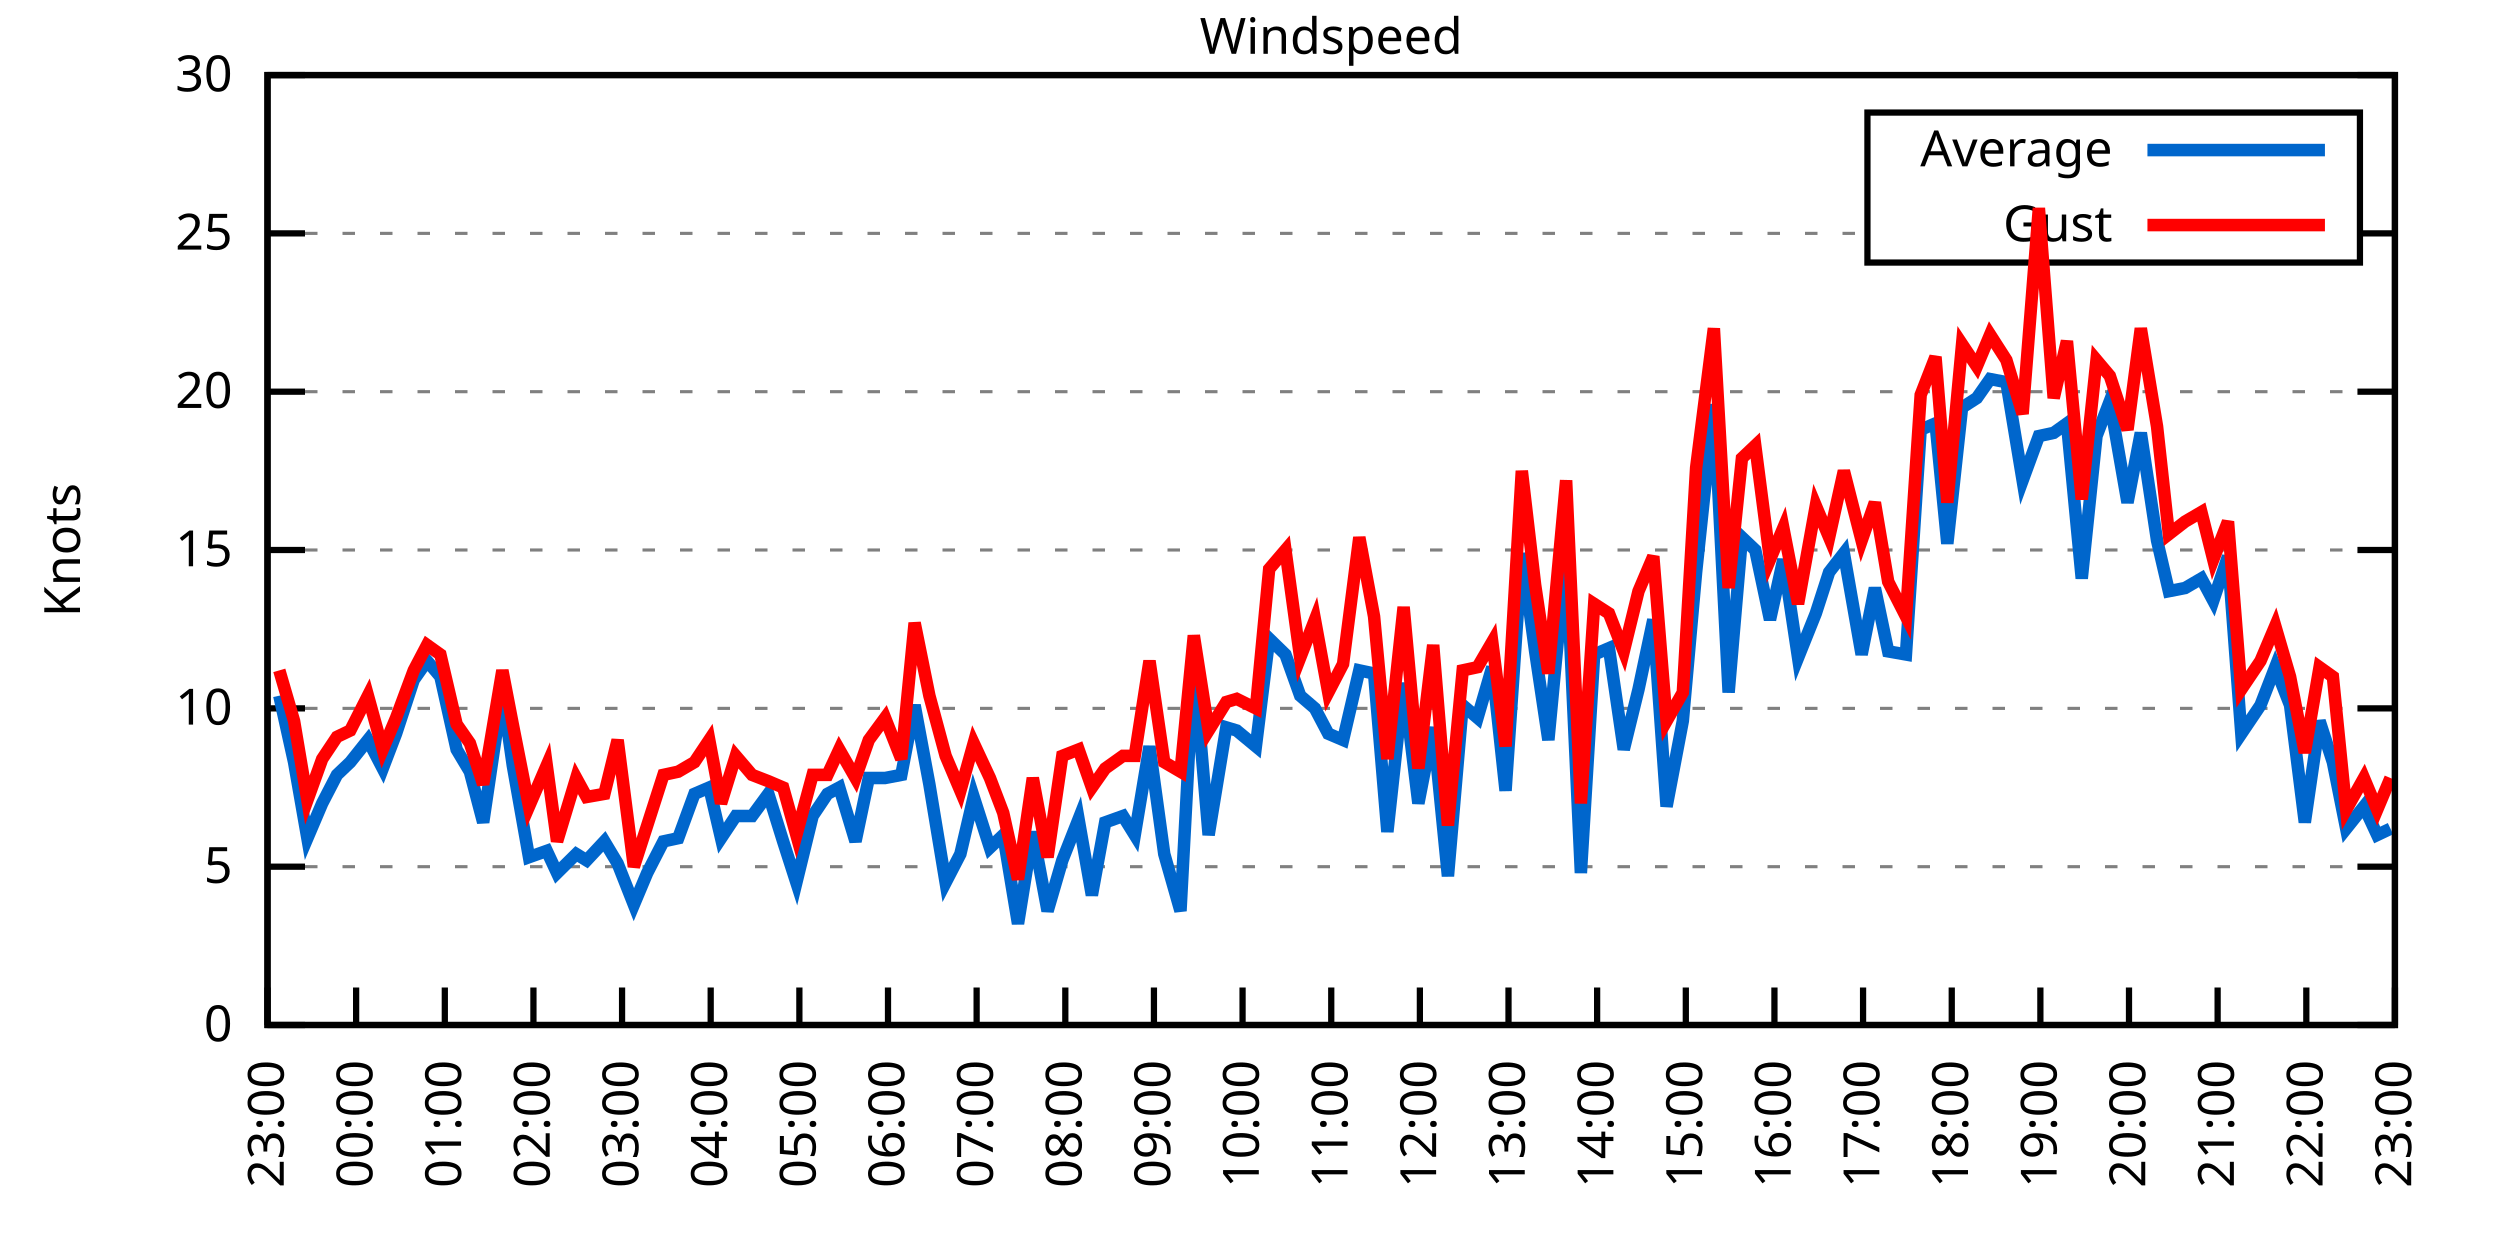
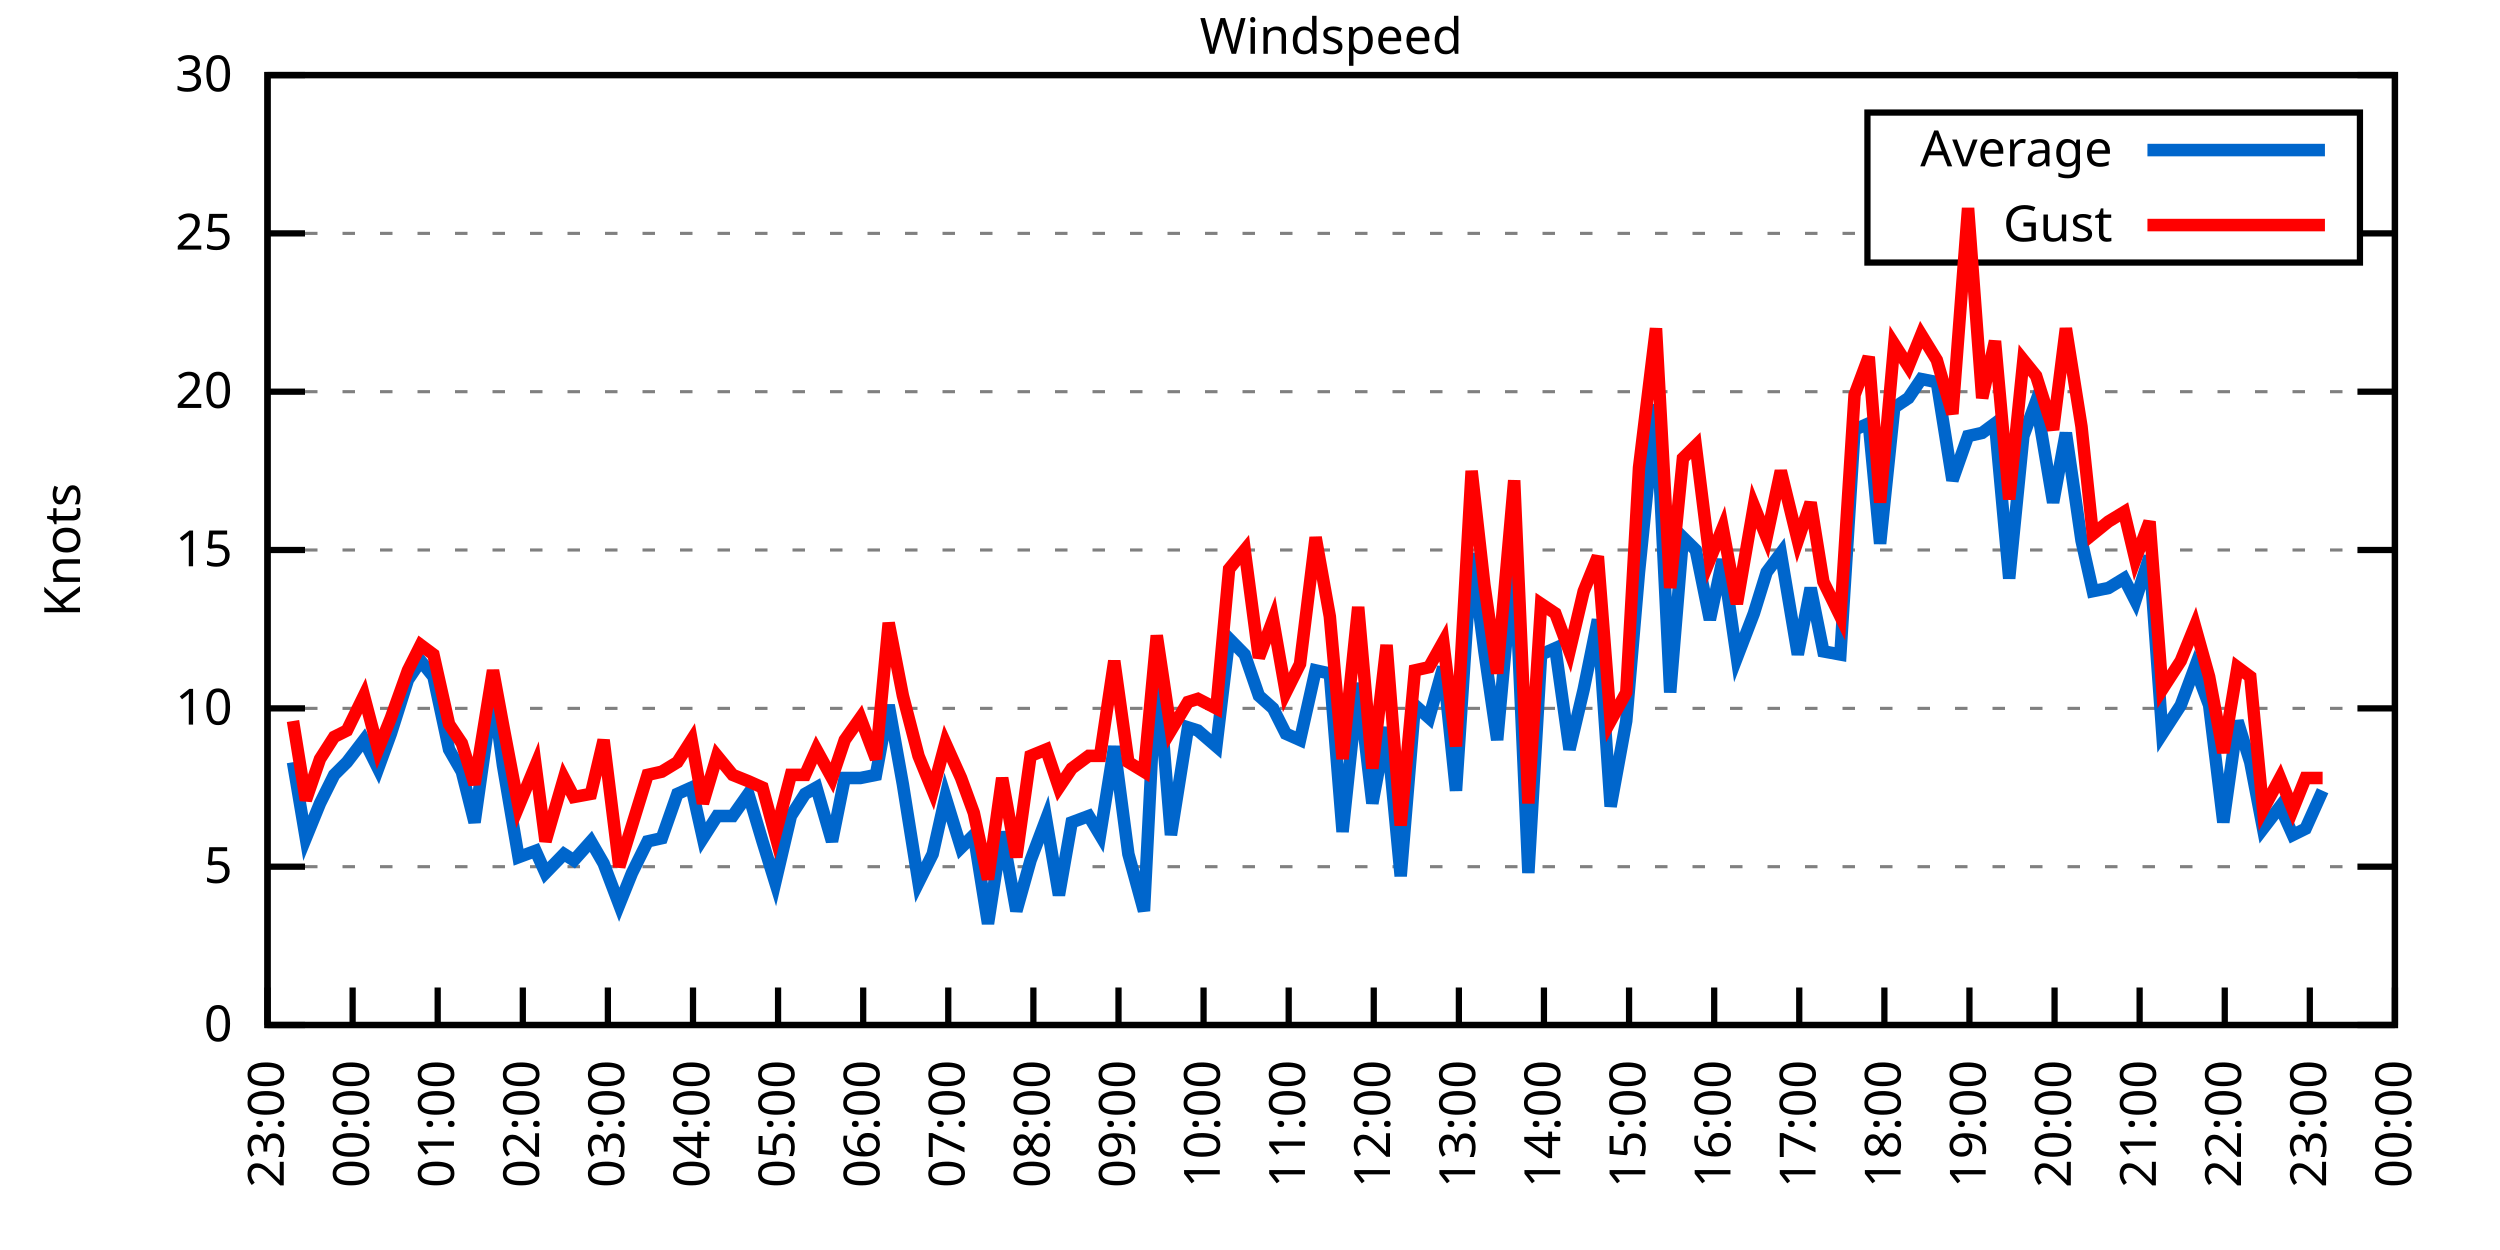
<svg xmlns="http://www.w3.org/2000/svg" xmlns:xlink="http://www.w3.org/1999/xlink" width="400" height="200" viewBox="0 0 400 200">
  <g id="gnuplot_canvas">
    <rect x="0" y="0" width="400" height="200" fill="none" />
    <defs>
      <circle id="gpDot" r="0.5" stroke-width="0.5" stroke="currentColor" />
      <path id="gpPt0" stroke-width="0.333" stroke="currentColor" d="M-1,0 h2 M0,-1 v2" />
      <path id="gpPt1" stroke-width="0.333" stroke="currentColor" d="M-1,-1 L1,1 M1,-1 L-1,1" />
      <path id="gpPt2" stroke-width="0.333" stroke="currentColor" d="M-1,0 L1,0 M0,-1 L0,1 M-1,-1 L1,1 M-1,1 L1,-1" />
      <rect id="gpPt3" stroke-width="0.333" stroke="currentColor" x="-1" y="-1" width="2" height="2" />
      <rect id="gpPt4" stroke-width="0.333" stroke="currentColor" fill="currentColor" x="-1" y="-1" width="2" height="2" />
      <circle id="gpPt5" stroke-width="0.333" stroke="currentColor" cx="0" cy="0" r="1" />
      <use xlink:href="#gpPt5" id="gpPt6" fill="currentColor" stroke="none" />
      <path id="gpPt7" stroke-width="0.333" stroke="currentColor" d="M0,-1.33 L-1.33,0.67 L1.33,0.67 z" />
      <use xlink:href="#gpPt7" id="gpPt8" fill="currentColor" stroke="none" />
      <use xlink:href="#gpPt7" id="gpPt9" stroke="currentColor" transform="rotate(180)" />
      <use xlink:href="#gpPt9" id="gpPt10" fill="currentColor" stroke="none" />
      <use xlink:href="#gpPt3" id="gpPt11" stroke="currentColor" transform="rotate(45)" />
      <use xlink:href="#gpPt11" id="gpPt12" fill="currentColor" stroke="none" />
      <path id="gpPt13" stroke-width="0.333" stroke="currentColor" d="M0,1.330 L1.265,0.411 L0.782,-1.067 L-0.782,-1.076 L-1.265,0.411 z" />
      <use xlink:href="#gpPt13" id="gpPt14" fill="currentColor" stroke="none" />
      <filter id="textbox" filterUnits="objectBoundingBox" x="0" y="0" height="1" width="1">
        <feFlood flood-color="white" flood-opacity="1" result="bgnd" />
        <feComposite in="SourceGraphic" in2="bgnd" operator="atop" />
      </filter>
      <filter id="greybox" filterUnits="objectBoundingBox" x="0" y="0" height="1" width="1">
        <feFlood flood-color="lightgrey" flood-opacity="1" result="grey" />
        <feComposite in="SourceGraphic" in2="grey" operator="atop" />
      </filter>
    </defs>
    <g fill="none" color="white" stroke="currentColor" stroke-width="1.00" stroke-linecap="butt" stroke-linejoin="miter">
</g>
    <g fill="none" color="black" stroke="currentColor" stroke-width="1.00" stroke-linecap="butt" stroke-linejoin="miter">
      <g stroke="none" shape-rendering="crispEdges">
        <polygon fill="rgb(255, 255, 255)" points="42.80,164.00 383.18,164.00 383.18,12.02 42.80,12.02 " />
      </g>
    </g>
    <g fill="none" color="black" stroke="currentColor" stroke-width="1.00" stroke-linecap="butt" stroke-linejoin="miter">
</g>
    <g fill="none" color="black" stroke="black" stroke-width="0.50" stroke-linecap="butt" stroke-linejoin="miter">
</g>
    <g fill="none" color="gray" stroke="currentColor" stroke-width="0.50" stroke-linecap="butt" stroke-linejoin="miter">
      <path stroke="gray" stroke-dasharray="2,4" class="gridline" d="M42.80,164.00 L383.19,164.00  " />
    </g>
    <g fill="none" color="gray" stroke="gray" stroke-width="1.00" stroke-linecap="butt" stroke-linejoin="miter">
</g>
    <g fill="none" color="black" stroke="currentColor" stroke-width="1.00" stroke-linecap="butt" stroke-linejoin="miter">
      <path stroke="black" d="M42.80,164.00 L48.80,164.00 M383.19,164.00 L377.19,164.00  " />
      <g transform="translate(37.20,166.60)" stroke="none" fill="black" font-family="Sans" font-size="8.00" text-anchor="end">
        <text>
          <tspan font-family="Sans"> 0</tspan>
        </text>
      </g>
    </g>
    <g fill="none" color="black" stroke="currentColor" stroke-width="1.00" stroke-linecap="butt" stroke-linejoin="miter">
</g>
    <g fill="none" color="black" stroke="black" stroke-width="0.50" stroke-linecap="butt" stroke-linejoin="miter">
</g>
    <g fill="none" color="gray" stroke="currentColor" stroke-width="0.50" stroke-linecap="butt" stroke-linejoin="miter">
      <path stroke="gray" stroke-dasharray="2,4" class="gridline" d="M42.80,138.67 L383.19,138.67  " />
    </g>
    <g fill="none" color="gray" stroke="gray" stroke-width="1.00" stroke-linecap="butt" stroke-linejoin="miter">
</g>
    <g fill="none" color="black" stroke="currentColor" stroke-width="1.00" stroke-linecap="butt" stroke-linejoin="miter">
      <path stroke="black" d="M42.80,138.67 L48.80,138.67 M383.19,138.67 L377.19,138.67  " />
      <g transform="translate(37.20,141.27)" stroke="none" fill="black" font-family="Sans" font-size="8.00" text-anchor="end">
        <text>
          <tspan font-family="Sans"> 5</tspan>
        </text>
      </g>
    </g>
    <g fill="none" color="black" stroke="currentColor" stroke-width="1.00" stroke-linecap="butt" stroke-linejoin="miter">
</g>
    <g fill="none" color="black" stroke="black" stroke-width="0.50" stroke-linecap="butt" stroke-linejoin="miter">
</g>
    <g fill="none" color="gray" stroke="currentColor" stroke-width="0.50" stroke-linecap="butt" stroke-linejoin="miter">
      <path stroke="gray" stroke-dasharray="2,4" class="gridline" d="M42.80,113.34 L383.19,113.34  " />
    </g>
    <g fill="none" color="gray" stroke="gray" stroke-width="1.00" stroke-linecap="butt" stroke-linejoin="miter">
</g>
    <g fill="none" color="black" stroke="currentColor" stroke-width="1.00" stroke-linecap="butt" stroke-linejoin="miter">
      <path stroke="black" d="M42.80,113.34 L48.80,113.34 M383.19,113.34 L377.19,113.34  " />
      <g transform="translate(37.20,115.94)" stroke="none" fill="black" font-family="Sans" font-size="8.00" text-anchor="end">
        <text>
          <tspan font-family="Sans"> 10</tspan>
        </text>
      </g>
    </g>
    <g fill="none" color="black" stroke="currentColor" stroke-width="1.00" stroke-linecap="butt" stroke-linejoin="miter">
</g>
    <g fill="none" color="black" stroke="black" stroke-width="0.50" stroke-linecap="butt" stroke-linejoin="miter">
</g>
    <g fill="none" color="gray" stroke="currentColor" stroke-width="0.50" stroke-linecap="butt" stroke-linejoin="miter">
      <path stroke="gray" stroke-dasharray="2,4" class="gridline" d="M42.80,88.00 L383.19,88.00  " />
    </g>
    <g fill="none" color="gray" stroke="gray" stroke-width="1.00" stroke-linecap="butt" stroke-linejoin="miter">
</g>
    <g fill="none" color="black" stroke="currentColor" stroke-width="1.00" stroke-linecap="butt" stroke-linejoin="miter">
      <path stroke="black" d="M42.80,88.00 L48.80,88.00 M383.19,88.00 L377.19,88.00  " />
      <g transform="translate(37.20,90.60)" stroke="none" fill="black" font-family="Sans" font-size="8.00" text-anchor="end">
        <text>
          <tspan font-family="Sans"> 15</tspan>
        </text>
      </g>
    </g>
    <g fill="none" color="black" stroke="currentColor" stroke-width="1.00" stroke-linecap="butt" stroke-linejoin="miter">
</g>
    <g fill="none" color="black" stroke="black" stroke-width="0.50" stroke-linecap="butt" stroke-linejoin="miter">
</g>
    <g fill="none" color="gray" stroke="currentColor" stroke-width="0.50" stroke-linecap="butt" stroke-linejoin="miter">
      <path stroke="gray" stroke-dasharray="2,4" class="gridline" d="M42.80,62.67 L383.19,62.67  " />
    </g>
    <g fill="none" color="gray" stroke="gray" stroke-width="1.00" stroke-linecap="butt" stroke-linejoin="miter">
</g>
    <g fill="none" color="black" stroke="currentColor" stroke-width="1.00" stroke-linecap="butt" stroke-linejoin="miter">
      <path stroke="black" d="M42.80,62.67 L48.80,62.67 M383.19,62.67 L377.19,62.67  " />
      <g transform="translate(37.20,65.27)" stroke="none" fill="black" font-family="Sans" font-size="8.00" text-anchor="end">
        <text>
          <tspan font-family="Sans"> 20</tspan>
        </text>
      </g>
    </g>
    <g fill="none" color="black" stroke="currentColor" stroke-width="1.00" stroke-linecap="butt" stroke-linejoin="miter">
</g>
    <g fill="none" color="black" stroke="black" stroke-width="0.50" stroke-linecap="butt" stroke-linejoin="miter">
</g>
    <g fill="none" color="gray" stroke="currentColor" stroke-width="0.50" stroke-linecap="butt" stroke-linejoin="miter">
      <path stroke="gray" stroke-dasharray="2,4" class="gridline" d="M42.80,37.34 L298.79,37.34 M377.59,37.34 L383.19,37.34  " />
    </g>
    <g fill="none" color="gray" stroke="gray" stroke-width="1.00" stroke-linecap="butt" stroke-linejoin="miter">
</g>
    <g fill="none" color="black" stroke="currentColor" stroke-width="1.00" stroke-linecap="butt" stroke-linejoin="miter">
      <path stroke="black" d="M42.80,37.34 L48.80,37.34 M383.19,37.34 L377.19,37.34  " />
      <g transform="translate(37.20,39.94)" stroke="none" fill="black" font-family="Sans" font-size="8.00" text-anchor="end">
        <text>
          <tspan font-family="Sans"> 25</tspan>
        </text>
      </g>
    </g>
    <g fill="none" color="black" stroke="currentColor" stroke-width="1.00" stroke-linecap="butt" stroke-linejoin="miter">
</g>
    <g fill="none" color="black" stroke="black" stroke-width="0.50" stroke-linecap="butt" stroke-linejoin="miter">
</g>
    <g fill="none" color="gray" stroke="currentColor" stroke-width="0.50" stroke-linecap="butt" stroke-linejoin="miter">
      <path stroke="gray" stroke-dasharray="2,4" class="gridline" d="M42.80,12.01 L383.19,12.01  " />
    </g>
    <g fill="none" color="gray" stroke="gray" stroke-width="1.00" stroke-linecap="butt" stroke-linejoin="miter">
</g>
    <g fill="none" color="black" stroke="currentColor" stroke-width="1.00" stroke-linecap="butt" stroke-linejoin="miter">
      <path stroke="black" d="M42.80,12.01 L48.80,12.01 M383.19,12.01 L377.19,12.01  " />
      <g transform="translate(37.20,14.61)" stroke="none" fill="black" font-family="Sans" font-size="8.00" text-anchor="end">
        <text>
          <tspan font-family="Sans"> 30</tspan>
        </text>
      </g>
    </g>
    <g fill="none" color="black" stroke="currentColor" stroke-width="1.00" stroke-linecap="butt" stroke-linejoin="miter">
      <path stroke="black" d="M42.80,164.00 L42.80,158.00  " />
      <g transform="translate(45.40,169.60) rotate(270.00)" stroke="none" fill="black" font-family="Sans" font-size="8.00" text-anchor="end">
        <text>
          <tspan font-family="Sans">23:00</tspan>
        </text>
      </g>
    </g>
    <g fill="none" color="black" stroke="currentColor" stroke-width="1.00" stroke-linecap="butt" stroke-linejoin="miter">
-       <path stroke="black" d="M56.98,164.00 L56.98,158.00  " />
-       <g transform="translate(59.58,169.60) rotate(270.00)" stroke="none" fill="black" font-family="Sans" font-size="8.00" text-anchor="end">
+       <path stroke="black" d="M56.42,164.00 L56.42,158.00  " />
+       <g transform="translate(59.02,169.60) rotate(270.00)" stroke="none" fill="black" font-family="Sans" font-size="8.00" text-anchor="end">
        <text>
          <tspan font-family="Sans">00:00</tspan>
        </text>
      </g>
    </g>
    <g fill="none" color="black" stroke="currentColor" stroke-width="1.00" stroke-linecap="butt" stroke-linejoin="miter">
-       <path stroke="black" d="M71.17,164.00 L71.17,158.00  " />
-       <g transform="translate(73.77,169.60) rotate(270.00)" stroke="none" fill="black" font-family="Sans" font-size="8.00" text-anchor="end">
+       <path stroke="black" d="M70.03,164.00 L70.03,158.00  " />
+       <g transform="translate(72.63,169.60) rotate(270.00)" stroke="none" fill="black" font-family="Sans" font-size="8.00" text-anchor="end">
        <text>
          <tspan font-family="Sans">01:00</tspan>
        </text>
      </g>
    </g>
    <g fill="none" color="black" stroke="currentColor" stroke-width="1.00" stroke-linecap="butt" stroke-linejoin="miter">
-       <path stroke="black" d="M85.35,164.00 L85.35,158.00  " />
-       <g transform="translate(87.95,169.60) rotate(270.00)" stroke="none" fill="black" font-family="Sans" font-size="8.00" text-anchor="end">
+       <path stroke="black" d="M83.65,164.00 L83.65,158.00  " />
+       <g transform="translate(86.25,169.60) rotate(270.00)" stroke="none" fill="black" font-family="Sans" font-size="8.00" text-anchor="end">
        <text>
          <tspan font-family="Sans">02:00</tspan>
        </text>
      </g>
    </g>
    <g fill="none" color="black" stroke="currentColor" stroke-width="1.00" stroke-linecap="butt" stroke-linejoin="miter">
-       <path stroke="black" d="M99.53,164.00 L99.53,158.00  " />
-       <g transform="translate(102.13,169.60) rotate(270.00)" stroke="none" fill="black" font-family="Sans" font-size="8.00" text-anchor="end">
+       <path stroke="black" d="M97.26,164.00 L97.26,158.00  " />
+       <g transform="translate(99.86,169.60) rotate(270.00)" stroke="none" fill="black" font-family="Sans" font-size="8.00" text-anchor="end">
        <text>
          <tspan font-family="Sans">03:00</tspan>
        </text>
      </g>
    </g>
    <g fill="none" color="black" stroke="currentColor" stroke-width="1.00" stroke-linecap="butt" stroke-linejoin="miter">
-       <path stroke="black" d="M113.71,164.00 L113.71,158.00  " />
-       <g transform="translate(116.31,169.60) rotate(270.00)" stroke="none" fill="black" font-family="Sans" font-size="8.00" text-anchor="end">
+       <path stroke="black" d="M110.88,164.00 L110.88,158.00  " />
+       <g transform="translate(113.48,169.60) rotate(270.00)" stroke="none" fill="black" font-family="Sans" font-size="8.00" text-anchor="end">
        <text>
          <tspan font-family="Sans">04:00</tspan>
        </text>
      </g>
    </g>
    <g fill="none" color="black" stroke="currentColor" stroke-width="1.00" stroke-linecap="butt" stroke-linejoin="miter">
-       <path stroke="black" d="M127.90,164.00 L127.90,158.00  " />
-       <g transform="translate(130.50,169.60) rotate(270.00)" stroke="none" fill="black" font-family="Sans" font-size="8.00" text-anchor="end">
+       <path stroke="black" d="M124.49,164.00 L124.49,158.00  " />
+       <g transform="translate(127.09,169.60) rotate(270.00)" stroke="none" fill="black" font-family="Sans" font-size="8.00" text-anchor="end">
        <text>
          <tspan font-family="Sans">05:00</tspan>
        </text>
      </g>
    </g>
    <g fill="none" color="black" stroke="currentColor" stroke-width="1.00" stroke-linecap="butt" stroke-linejoin="miter">
-       <path stroke="black" d="M142.08,164.00 L142.08,158.00  " />
-       <g transform="translate(144.68,169.60) rotate(270.00)" stroke="none" fill="black" font-family="Sans" font-size="8.00" text-anchor="end">
+       <path stroke="black" d="M138.11,164.00 L138.11,158.00  " />
+       <g transform="translate(140.71,169.60) rotate(270.00)" stroke="none" fill="black" font-family="Sans" font-size="8.00" text-anchor="end">
        <text>
          <tspan font-family="Sans">06:00</tspan>
        </text>
      </g>
    </g>
    <g fill="none" color="black" stroke="currentColor" stroke-width="1.00" stroke-linecap="butt" stroke-linejoin="miter">
-       <path stroke="black" d="M156.26,164.00 L156.26,158.00  " />
-       <g transform="translate(158.86,169.60) rotate(270.00)" stroke="none" fill="black" font-family="Sans" font-size="8.00" text-anchor="end">
+       <path stroke="black" d="M151.72,164.00 L151.72,158.00  " />
+       <g transform="translate(154.32,169.60) rotate(270.00)" stroke="none" fill="black" font-family="Sans" font-size="8.00" text-anchor="end">
        <text>
          <tspan font-family="Sans">07:00</tspan>
        </text>
      </g>
    </g>
    <g fill="none" color="black" stroke="currentColor" stroke-width="1.00" stroke-linecap="butt" stroke-linejoin="miter">
-       <path stroke="black" d="M170.45,164.00 L170.45,158.00  " />
-       <g transform="translate(173.05,169.60) rotate(270.00)" stroke="none" fill="black" font-family="Sans" font-size="8.00" text-anchor="end">
+       <path stroke="black" d="M165.34,164.00 L165.34,158.00  " />
+       <g transform="translate(167.94,169.60) rotate(270.00)" stroke="none" fill="black" font-family="Sans" font-size="8.00" text-anchor="end">
        <text>
          <tspan font-family="Sans">08:00</tspan>
        </text>
      </g>
    </g>
    <g fill="none" color="black" stroke="currentColor" stroke-width="1.00" stroke-linecap="butt" stroke-linejoin="miter">
-       <path stroke="black" d="M184.63,164.00 L184.63,158.00  " />
-       <g transform="translate(187.23,169.60) rotate(270.00)" stroke="none" fill="black" font-family="Sans" font-size="8.00" text-anchor="end">
+       <path stroke="black" d="M178.96,164.00 L178.96,158.00  " />
+       <g transform="translate(181.56,169.60) rotate(270.00)" stroke="none" fill="black" font-family="Sans" font-size="8.00" text-anchor="end">
        <text>
          <tspan font-family="Sans">09:00</tspan>
        </text>
      </g>
    </g>
    <g fill="none" color="black" stroke="currentColor" stroke-width="1.00" stroke-linecap="butt" stroke-linejoin="miter">
-       <path stroke="black" d="M198.81,164.00 L198.81,158.00  " />
-       <g transform="translate(201.41,169.60) rotate(270.00)" stroke="none" fill="black" font-family="Sans" font-size="8.00" text-anchor="end">
+       <path stroke="black" d="M192.57,164.00 L192.57,158.00  " />
+       <g transform="translate(195.17,169.60) rotate(270.00)" stroke="none" fill="black" font-family="Sans" font-size="8.00" text-anchor="end">
        <text>
          <tspan font-family="Sans">10:00</tspan>
        </text>
      </g>
    </g>
    <g fill="none" color="black" stroke="currentColor" stroke-width="1.00" stroke-linecap="butt" stroke-linejoin="miter">
-       <path stroke="black" d="M213.00,164.00 L213.00,158.00  " />
-       <g transform="translate(215.60,169.60) rotate(270.00)" stroke="none" fill="black" font-family="Sans" font-size="8.00" text-anchor="end">
+       <path stroke="black" d="M206.19,164.00 L206.19,158.00  " />
+       <g transform="translate(208.79,169.60) rotate(270.00)" stroke="none" fill="black" font-family="Sans" font-size="8.00" text-anchor="end">
        <text>
          <tspan font-family="Sans">11:00</tspan>
        </text>
      </g>
    </g>
    <g fill="none" color="black" stroke="currentColor" stroke-width="1.00" stroke-linecap="butt" stroke-linejoin="miter">
-       <path stroke="black" d="M227.18,164.00 L227.18,158.00  " />
-       <g transform="translate(229.78,169.60) rotate(270.00)" stroke="none" fill="black" font-family="Sans" font-size="8.00" text-anchor="end">
+       <path stroke="black" d="M219.80,164.00 L219.80,158.00  " />
+       <g transform="translate(222.40,169.60) rotate(270.00)" stroke="none" fill="black" font-family="Sans" font-size="8.00" text-anchor="end">
        <text>
          <tspan font-family="Sans">12:00</tspan>
        </text>
      </g>
    </g>
    <g fill="none" color="black" stroke="currentColor" stroke-width="1.00" stroke-linecap="butt" stroke-linejoin="miter">
-       <path stroke="black" d="M241.36,164.00 L241.36,158.00  " />
-       <g transform="translate(243.96,169.60) rotate(270.00)" stroke="none" fill="black" font-family="Sans" font-size="8.00" text-anchor="end">
+       <path stroke="black" d="M233.42,164.00 L233.42,158.00  " />
+       <g transform="translate(236.02,169.60) rotate(270.00)" stroke="none" fill="black" font-family="Sans" font-size="8.00" text-anchor="end">
        <text>
          <tspan font-family="Sans">13:00</tspan>
        </text>
      </g>
    </g>
    <g fill="none" color="black" stroke="currentColor" stroke-width="1.00" stroke-linecap="butt" stroke-linejoin="miter">
-       <path stroke="black" d="M255.54,164.00 L255.54,158.00  " />
-       <g transform="translate(258.14,169.60) rotate(270.00)" stroke="none" fill="black" font-family="Sans" font-size="8.00" text-anchor="end">
+       <path stroke="black" d="M247.03,164.00 L247.03,158.00  " />
+       <g transform="translate(249.63,169.60) rotate(270.00)" stroke="none" fill="black" font-family="Sans" font-size="8.00" text-anchor="end">
        <text>
          <tspan font-family="Sans">14:00</tspan>
        </text>
      </g>
    </g>
    <g fill="none" color="black" stroke="currentColor" stroke-width="1.00" stroke-linecap="butt" stroke-linejoin="miter">
-       <path stroke="black" d="M269.73,164.00 L269.73,158.00  " />
-       <g transform="translate(272.33,169.60) rotate(270.00)" stroke="none" fill="black" font-family="Sans" font-size="8.00" text-anchor="end">
+       <path stroke="black" d="M260.65,164.00 L260.65,158.00  " />
+       <g transform="translate(263.25,169.60) rotate(270.00)" stroke="none" fill="black" font-family="Sans" font-size="8.00" text-anchor="end">
        <text>
          <tspan font-family="Sans">15:00</tspan>
        </text>
      </g>
    </g>
    <g fill="none" color="black" stroke="currentColor" stroke-width="1.00" stroke-linecap="butt" stroke-linejoin="miter">
-       <path stroke="black" d="M283.91,164.00 L283.91,158.00  " />
-       <g transform="translate(286.51,169.60) rotate(270.00)" stroke="none" fill="black" font-family="Sans" font-size="8.00" text-anchor="end">
+       <path stroke="black" d="M274.27,164.00 L274.27,158.00  " />
+       <g transform="translate(276.87,169.60) rotate(270.00)" stroke="none" fill="black" font-family="Sans" font-size="8.00" text-anchor="end">
        <text>
          <tspan font-family="Sans">16:00</tspan>
        </text>
      </g>
    </g>
    <g fill="none" color="black" stroke="currentColor" stroke-width="1.00" stroke-linecap="butt" stroke-linejoin="miter">
-       <path stroke="black" d="M298.09,164.00 L298.09,158.00  " />
-       <g transform="translate(300.69,169.60) rotate(270.00)" stroke="none" fill="black" font-family="Sans" font-size="8.00" text-anchor="end">
+       <path stroke="black" d="M287.88,164.00 L287.88,158.00  " />
+       <g transform="translate(290.48,169.60) rotate(270.00)" stroke="none" fill="black" font-family="Sans" font-size="8.00" text-anchor="end">
        <text>
          <tspan font-family="Sans">17:00</tspan>
        </text>
      </g>
    </g>
    <g fill="none" color="black" stroke="currentColor" stroke-width="1.00" stroke-linecap="butt" stroke-linejoin="miter">
-       <path stroke="black" d="M312.28,164.00 L312.28,158.00  " />
-       <g transform="translate(314.88,169.60) rotate(270.00)" stroke="none" fill="black" font-family="Sans" font-size="8.00" text-anchor="end">
+       <path stroke="black" d="M301.50,164.00 L301.50,158.00  " />
+       <g transform="translate(304.10,169.60) rotate(270.00)" stroke="none" fill="black" font-family="Sans" font-size="8.00" text-anchor="end">
        <text>
          <tspan font-family="Sans">18:00</tspan>
        </text>
      </g>
    </g>
    <g fill="none" color="black" stroke="currentColor" stroke-width="1.00" stroke-linecap="butt" stroke-linejoin="miter">
-       <path stroke="black" d="M326.46,164.00 L326.46,158.00  " />
-       <g transform="translate(329.06,169.60) rotate(270.00)" stroke="none" fill="black" font-family="Sans" font-size="8.00" text-anchor="end">
+       <path stroke="black" d="M315.11,164.00 L315.11,158.00  " />
+       <g transform="translate(317.71,169.60) rotate(270.00)" stroke="none" fill="black" font-family="Sans" font-size="8.00" text-anchor="end">
        <text>
          <tspan font-family="Sans">19:00</tspan>
        </text>
      </g>
    </g>
    <g fill="none" color="black" stroke="currentColor" stroke-width="1.00" stroke-linecap="butt" stroke-linejoin="miter">
-       <path stroke="black" d="M340.64,164.00 L340.64,158.00  " />
-       <g transform="translate(343.24,169.60) rotate(270.00)" stroke="none" fill="black" font-family="Sans" font-size="8.00" text-anchor="end">
+       <path stroke="black" d="M328.73,164.00 L328.73,158.00  " />
+       <g transform="translate(331.33,169.60) rotate(270.00)" stroke="none" fill="black" font-family="Sans" font-size="8.00" text-anchor="end">
        <text>
          <tspan font-family="Sans">20:00</tspan>
        </text>
      </g>
    </g>
    <g fill="none" color="black" stroke="currentColor" stroke-width="1.00" stroke-linecap="butt" stroke-linejoin="miter">
-       <path stroke="black" d="M354.82,164.00 L354.82,158.00  " />
-       <g transform="translate(357.42,169.60) rotate(270.00)" stroke="none" fill="black" font-family="Sans" font-size="8.00" text-anchor="end">
+       <path stroke="black" d="M342.34,164.00 L342.34,158.00  " />
+       <g transform="translate(344.94,169.60) rotate(270.00)" stroke="none" fill="black" font-family="Sans" font-size="8.00" text-anchor="end">
        <text>
          <tspan font-family="Sans">21:00</tspan>
        </text>
      </g>
    </g>
    <g fill="none" color="black" stroke="currentColor" stroke-width="1.00" stroke-linecap="butt" stroke-linejoin="miter">
-       <path stroke="black" d="M369.01,164.00 L369.01,158.00  " />
-       <g transform="translate(371.61,169.60) rotate(270.00)" stroke="none" fill="black" font-family="Sans" font-size="8.00" text-anchor="end">
+       <path stroke="black" d="M355.96,164.00 L355.96,158.00  " />
+       <g transform="translate(358.56,169.60) rotate(270.00)" stroke="none" fill="black" font-family="Sans" font-size="8.00" text-anchor="end">
        <text>
          <tspan font-family="Sans">22:00</tspan>
+         </text>
+       </g>
+     </g>
+     <g fill="none" color="black" stroke="currentColor" stroke-width="1.00" stroke-linecap="butt" stroke-linejoin="miter">
+       <path stroke="black" d="M369.57,164.00 L369.57,158.00  " />
+       <g transform="translate(372.17,169.60) rotate(270.00)" stroke="none" fill="black" font-family="Sans" font-size="8.00" text-anchor="end">
+         <text>
+           <tspan font-family="Sans">23:00</tspan>
        </text>
      </g>
    </g>
    <g fill="none" color="black" stroke="currentColor" stroke-width="1.00" stroke-linecap="butt" stroke-linejoin="miter">
      <path stroke="black" d="M383.19,164.00 L383.19,158.00  " />
      <g transform="translate(385.79,169.60) rotate(270.00)" stroke="none" fill="black" font-family="Sans" font-size="8.00" text-anchor="end">
        <text>
-           <tspan font-family="Sans">23:00</tspan>
+           <tspan font-family="Sans">00:00</tspan>
        </text>
      </g>
    </g>
    <g fill="none" color="black" stroke="currentColor" stroke-width="1.00" stroke-linecap="butt" stroke-linejoin="miter">
</g>
    <g fill="none" color="black" stroke="currentColor" stroke-width="1.00" stroke-linecap="butt" stroke-linejoin="miter">
      <path stroke="black" d="M42.80,12.01 L42.80,164.00 L383.19,164.00 L383.19,12.01 L42.80,12.01 Z  " />
    </g>
    <g fill="none" color="black" stroke="currentColor" stroke-width="1.00" stroke-linecap="butt" stroke-linejoin="miter">
</g>
    <g fill="none" color="black" stroke="currentColor" stroke-width="1.00" stroke-linecap="butt" stroke-linejoin="miter">
      <path stroke="black" d="M298.79,42.01 L298.79,18.01 L377.59,18.01 L377.59,42.01 L298.79,42.01 Z  " />
    </g>
    <g id="Windspeed_plot_1">
      <g fill="none" color="white" stroke="black" stroke-width="2.00" stroke-linecap="butt" stroke-linejoin="miter">
</g>
      <g fill="none" color="black" stroke="currentColor" stroke-width="2.00" stroke-linecap="butt" stroke-linejoin="miter">
        <g transform="translate(337.99,26.61)" stroke="none" fill="black" font-family="Sans" font-size="8.00" text-anchor="end">
          <text>
            <tspan font-family="Sans">Average</tspan>
          </text>
        </g>
      </g>
      <g fill="none" color="black" stroke="currentColor" stroke-width="2.00" stroke-linecap="butt" stroke-linejoin="miter">
-         <path stroke="rgb(  0, 102, 204)" d="M343.59,24.01 L371.99,24.01 M44.69,111.31 L47.05,121.95 L49.18,134.11 L51.55,128.54 L53.91,123.98 L56.04,121.95   L58.87,118.40 L61.24,122.96 L63.37,117.39 L66.20,108.78 L68.33,105.74 L70.46,108.27 L73.06,119.92 L75.18,123.47   L77.31,131.58 L80.38,110.80 L82.04,122.46 L84.64,137.15 L87.48,136.14 L89.13,139.68 L92.20,136.64 L93.86,137.66   L96.70,134.62 L98.82,138.16 L101.42,144.75 L103.55,139.68 L106.15,134.62 L108.51,134.11 L111.11,127.02 L113.48,126.00   L115.37,134.11 L117.73,130.56 L120.33,130.56 L122.93,127.02 L125.30,134.62 L127.42,141.20 L130.02,130.56 L132.39,127.02   L134.28,126.00 L136.88,134.62 L139.01,124.48 L141.61,124.48 L144.21,123.98 L146.34,112.83 L148.70,125.50 L151.30,141.20   L153.66,136.64 L155.79,127.52 L158.39,135.63 L160.52,133.60 L162.88,147.79 L165.25,133.10 L167.61,145.76 L169.97,137.66   L172.57,131.07 L174.70,143.23 L176.83,131.58 L179.67,130.56 L181.56,133.60 L183.92,119.42 L186.28,136.64 L188.88,145.76   L191.01,105.74 L193.38,133.60 L196.21,116.38 L197.87,116.88 L200.94,119.42 L203.07,102.19 L205.67,104.72 L208.03,111.31   L210.39,113.34 L212.52,117.39 L214.89,118.40 L217.49,107.26 L219.85,107.76 L221.98,133.10 L224.58,109.28 L226.94,128.54   L229.31,116.38 L231.67,140.19 L234.03,112.83 L236.40,114.86 L238.76,106.75 L240.89,126.51 L243.49,88.51 L245.62,104.22   L247.74,118.40 L250.58,88.51 L252.94,139.68 L255.07,104.72 L257.43,103.71 L259.80,119.92 L262.16,110.30 L264.53,99.15   L266.65,129.04 L269.25,115.36 L271.38,91.55 L274.22,64.70 L276.58,110.80 L278.71,85.98 L280.84,88.00 L283.20,99.15   L285.33,89.52 L287.69,105.23 L290.53,98.14 L292.66,91.55 L295.02,88.51 L297.86,104.72 L299.98,94.08 L302.11,104.22   L304.95,104.72 L307.31,68.75 L309.68,67.74 L311.57,86.99 L313.93,65.21 L316.29,63.69 L318.42,60.65 L321.02,61.15   L323.62,76.86 L326.22,69.77 L328.59,69.26 L330.71,67.74 L333.08,92.56 L335.44,69.77 L337.57,64.19 L340.40,80.41   L342.53,69.26 L345.13,86.49 L347.02,94.59 L349.62,94.08 L352.22,92.56 L354.12,96.11 L356.48,89.02 L358.61,117.39   L361.68,112.83 L364.04,106.75 L366.41,112.83 L368.77,131.58 L371.13,115.36 L373.26,121.95 L375.39,132.59 L378.23,129.04   L380.35,133.60 L382.48,132.59  " />
+         <path stroke="rgb(  0, 102, 204)" d="M343.59,24.01 L371.99,24.01 M46.88,121.95 L48.93,134.11 L51.20,128.54 L53.47,123.98 L55.51,121.95 L58.23,118.40   L60.50,122.96 L62.54,117.39 L65.27,108.78 L67.31,105.74 L69.35,108.27 L71.85,119.92 L73.89,123.47 L75.93,131.58   L78.88,110.80 L80.47,122.46 L82.97,137.15 L85.69,136.14 L87.28,139.68 L90.23,136.64 L91.82,137.66 L94.54,134.62   L96.58,138.16 L99.08,144.75 L101.12,139.68 L103.62,134.62 L105.89,134.11 L108.38,127.02 L110.65,126.00 L112.47,134.11   L114.74,130.56 L117.23,130.56 L119.73,127.02 L122.00,134.62 L124.04,141.20 L126.54,130.56 L128.81,127.02 L130.62,126.00   L133.12,134.62 L135.16,124.48 L137.66,124.48 L140.15,123.98 L142.19,112.83 L144.46,125.50 L146.96,141.20 L149.23,136.64   L151.27,127.52 L153.77,135.63 L155.81,133.60 L158.08,147.79 L160.35,133.10 L162.62,145.76 L164.89,137.66 L167.38,131.07   L169.43,143.23 L171.47,131.58 L174.19,130.56 L176.01,133.60 L178.28,119.42 L180.54,136.64 L183.04,145.76 L185.08,105.74   L187.35,133.60 L190.08,116.38 L191.66,116.88 L194.61,119.42 L196.66,102.19 L199.15,104.72 L201.42,111.31 L203.69,113.34   L205.73,117.39 L208.00,118.40 L210.50,107.26 L212.77,107.76 L214.81,133.10 L217.31,109.28 L219.58,128.54 L221.85,116.38   L224.11,140.19 L226.38,112.83 L228.65,114.86 L230.92,106.75 L232.96,126.51 L235.46,88.51 L237.50,104.22 L239.55,118.40   L242.27,88.51 L244.54,139.68 L246.58,104.72 L248.85,103.71 L251.12,119.92 L253.39,110.30 L255.66,99.15 L257.70,129.04   L260.20,115.36 L262.24,91.55 L264.96,64.70 L267.23,110.80 L269.27,85.98 L271.32,88.00 L273.58,99.15 L275.63,89.52   L277.90,105.23 L280.62,98.14 L282.66,91.55 L284.93,88.51 L287.65,104.72 L289.70,94.08 L291.74,104.22 L294.46,104.72   L296.73,68.75 L299.00,67.74 L300.82,86.99 L303.08,65.21 L305.35,63.69 L307.40,60.65 L309.89,61.15 L312.39,76.86   L314.89,69.77 L317.15,69.26 L319.20,67.74 L321.47,92.56 L323.74,69.77 L325.78,64.19 L328.50,80.41 L330.54,69.26   L333.04,86.49 L334.85,94.59 L337.35,94.08 L339.85,92.56 L341.66,96.11 L343.93,89.02 L345.97,117.39 L348.92,112.83   L351.19,106.75 L353.46,112.83 L355.73,131.58 L358.00,115.36 L360.04,121.95 L362.09,132.59 L364.81,129.04 L366.85,133.60   L368.89,132.59 L371.62,126.51  " />
      </g>
    </g>
    <g id="Windspeed_plot_2">
      <g fill="none" color="black" stroke="currentColor" stroke-width="2.00" stroke-linecap="butt" stroke-linejoin="miter">
        <g transform="translate(337.99,38.61)" stroke="none" fill="black" font-family="Sans" font-size="8.00" text-anchor="end">
          <text>
            <tspan font-family="Sans">Gust</tspan>
          </text>
        </g>
      </g>
      <g fill="none" color="black" stroke="currentColor" stroke-width="2.00" stroke-linecap="butt" stroke-linejoin="miter">
-         <path stroke="rgb(255,   0,   0)" d="M343.59,36.01 L371.99,36.01 M44.69,107.26 L47.05,115.36 L49.18,128.03 L51.55,121.44 L53.91,117.90 L56.04,116.88   L58.87,111.31 L61.24,119.92 L63.37,114.86 L66.20,107.26 L68.33,103.20 L70.46,104.72 L73.06,115.87 L75.18,118.91   L77.31,125.50 L80.38,107.26 L82.04,115.87 L84.64,129.04 L87.48,122.46 L89.13,134.62 L92.20,124.48 L93.86,127.52   L96.70,127.02 L98.82,118.40 L101.42,138.67 L103.55,132.08 L106.15,123.98 L108.51,123.47 L111.11,121.95 L113.48,118.40   L115.37,128.54 L117.73,120.94 L120.33,123.98 L122.93,124.99 L125.30,126.00 L127.42,133.60 L130.02,123.98 L132.39,123.98   L134.28,119.92 L136.88,124.48 L139.01,118.40 L141.61,114.86 L144.21,121.44 L146.34,99.66 L148.70,111.31 L151.30,120.94   L153.66,126.51 L155.79,118.91 L158.39,124.48 L160.52,130.06 L162.88,140.69 L165.25,124.48 L167.61,137.15 L169.97,120.94   L172.57,119.92 L174.70,126.00 L176.83,122.96 L179.67,120.94 L181.56,120.94 L183.92,105.74 L186.28,121.95 L188.88,123.47   L191.01,101.68 L193.38,116.88 L196.21,112.32 L197.87,111.82 L200.94,113.34 L203.07,91.04 L205.67,88.00 L208.03,105.23   L210.39,99.15 L212.52,110.80 L214.89,106.24 L217.49,85.98 L219.85,98.64 L221.98,121.44 L224.58,97.12 L226.94,122.96   L229.31,103.20 L231.67,132.08 L234.03,107.26 L236.40,106.75 L238.76,102.70 L240.89,119.42 L243.49,75.34 L245.62,93.58   L247.74,107.76 L250.58,76.86 L252.94,128.54 L255.07,96.62 L257.43,98.14 L259.80,104.22 L262.16,94.59 L264.53,89.02   L266.65,115.36 L269.25,110.80 L271.38,74.83 L274.22,52.54 L276.58,94.08 L278.71,73.31 L280.84,71.29 L283.20,89.52   L285.33,84.46 L287.69,96.62 L290.53,80.91 L292.66,85.98 L295.02,75.34 L297.86,86.49 L299.98,80.41 L302.11,93.07   L304.95,98.64 L307.31,63.18 L309.68,57.10 L311.57,80.41 L313.93,55.07 L316.29,58.62 L318.42,53.55 L321.02,57.61   L323.62,66.22 L326.22,33.29 L328.59,63.69 L330.71,54.57 L333.08,79.90 L335.44,57.61 L337.57,60.14 L340.40,68.75   L342.53,52.54 L345.13,68.25 L347.02,85.47 L349.62,83.45 L352.22,81.93 L354.12,89.52 L356.48,83.45 L358.61,110.30   L361.68,105.74 L364.04,100.16 L366.41,108.27 L368.77,120.43 L371.13,106.75 L373.26,108.27 L375.39,129.55 L378.23,124.48   L380.35,129.55 L382.48,124.48  " />
+         <path stroke="rgb(255,   0,   0)" d="M343.59,36.01 L371.99,36.01 M46.88,115.36 L48.93,128.03 L51.20,121.44 L53.47,117.90 L55.51,116.88 L58.23,111.31   L60.50,119.92 L62.54,114.86 L65.27,107.26 L67.31,103.20 L69.35,104.72 L71.85,115.87 L73.89,118.91 L75.93,125.50   L78.88,107.26 L80.47,115.87 L82.97,129.04 L85.69,122.46 L87.28,134.62 L90.23,124.48 L91.82,127.52 L94.54,127.02   L96.58,118.40 L99.08,138.67 L101.12,132.08 L103.62,123.98 L105.89,123.47 L108.38,121.95 L110.65,118.40 L112.47,128.54   L114.74,120.94 L117.23,123.98 L119.73,124.99 L122.00,126.00 L124.04,133.60 L126.54,123.98 L128.81,123.98 L130.62,119.92   L133.12,124.48 L135.16,118.40 L137.66,114.86 L140.15,121.44 L142.19,99.66 L144.46,111.31 L146.96,120.94 L149.23,126.51   L151.27,118.91 L153.77,124.48 L155.81,130.06 L158.08,140.69 L160.35,124.48 L162.62,137.15 L164.89,120.94 L167.38,119.92   L169.43,126.00 L171.47,122.96 L174.19,120.94 L176.01,120.94 L178.28,105.74 L180.54,121.95 L183.04,123.47 L185.08,101.68   L187.35,116.88 L190.08,112.32 L191.66,111.82 L194.61,113.34 L196.66,91.04 L199.15,88.00 L201.42,105.23 L203.69,99.15   L205.73,110.80 L208.00,106.24 L210.50,85.98 L212.77,98.64 L214.81,121.44 L217.31,97.12 L219.58,122.96 L221.85,103.20   L224.11,132.08 L226.38,107.26 L228.65,106.75 L230.92,102.70 L232.96,119.42 L235.46,75.34 L237.50,93.58 L239.55,107.76   L242.27,76.86 L244.54,128.54 L246.58,96.62 L248.85,98.14 L251.12,104.22 L253.39,94.59 L255.66,89.02 L257.70,115.36   L260.20,110.80 L262.24,74.83 L264.96,52.54 L267.23,94.08 L269.27,73.31 L271.32,71.29 L273.58,89.52 L275.63,84.46   L277.90,96.62 L280.62,80.91 L282.66,85.98 L284.93,75.34 L287.65,86.49 L289.70,80.41 L291.74,93.07 L294.46,98.64   L296.73,63.18 L299.00,57.10 L300.82,80.41 L303.08,55.07 L305.35,58.62 L307.40,53.55 L309.89,57.61 L312.39,66.22   L314.89,33.29 L317.15,63.69 L319.20,54.57 L321.47,79.90 L323.74,57.61 L325.78,60.14 L328.50,68.75 L330.54,52.54   L333.04,68.25 L334.85,85.47 L337.35,83.45 L339.85,81.93 L341.66,89.52 L343.93,83.45 L345.97,110.30 L348.92,105.74   L351.19,100.16 L353.46,108.27 L355.73,120.43 L358.00,106.75 L360.04,108.27 L362.09,129.55 L364.81,124.48 L366.85,129.55   L368.89,124.48 L371.62,124.48  " />
      </g>
    </g>
    <g fill="none" color="black" stroke="currentColor" stroke-width="2.00" stroke-linecap="butt" stroke-linejoin="miter">
</g>
    <g fill="none" color="black" stroke="black" stroke-width="1.00" stroke-linecap="butt" stroke-linejoin="miter">
</g>
    <g fill="none" color="black" stroke="currentColor" stroke-width="1.00" stroke-linecap="butt" stroke-linejoin="miter">
      <path stroke="black" d="M42.80,12.01 L42.80,164.00 L383.19,164.00 L383.19,12.01 L42.80,12.01 Z  " />
      <g transform="translate(12.80,88.01) rotate(270.00)" stroke="none" fill="black" font-family="Sans" font-size="8.00" text-anchor="middle">
        <text>
          <tspan font-family="Sans">Knots</tspan>
        </text>
      </g>
    </g>
    <g fill="none" color="black" stroke="currentColor" stroke-width="1.00" stroke-linecap="butt" stroke-linejoin="miter">
</g>
    <g fill="none" color="black" stroke="currentColor" stroke-width="1.00" stroke-linecap="butt" stroke-linejoin="miter">
      <g transform="translate(212.99,8.61)" stroke="none" fill="black" font-family="Sans" font-size="8.00" text-anchor="middle">
        <text>
          <tspan font-family="Sans">Windspeed</tspan>
        </text>
      </g>
    </g>
    <g fill="none" color="black" stroke="currentColor" stroke-width="1.00" stroke-linecap="butt" stroke-linejoin="miter">
</g>
  </g>
</svg>
